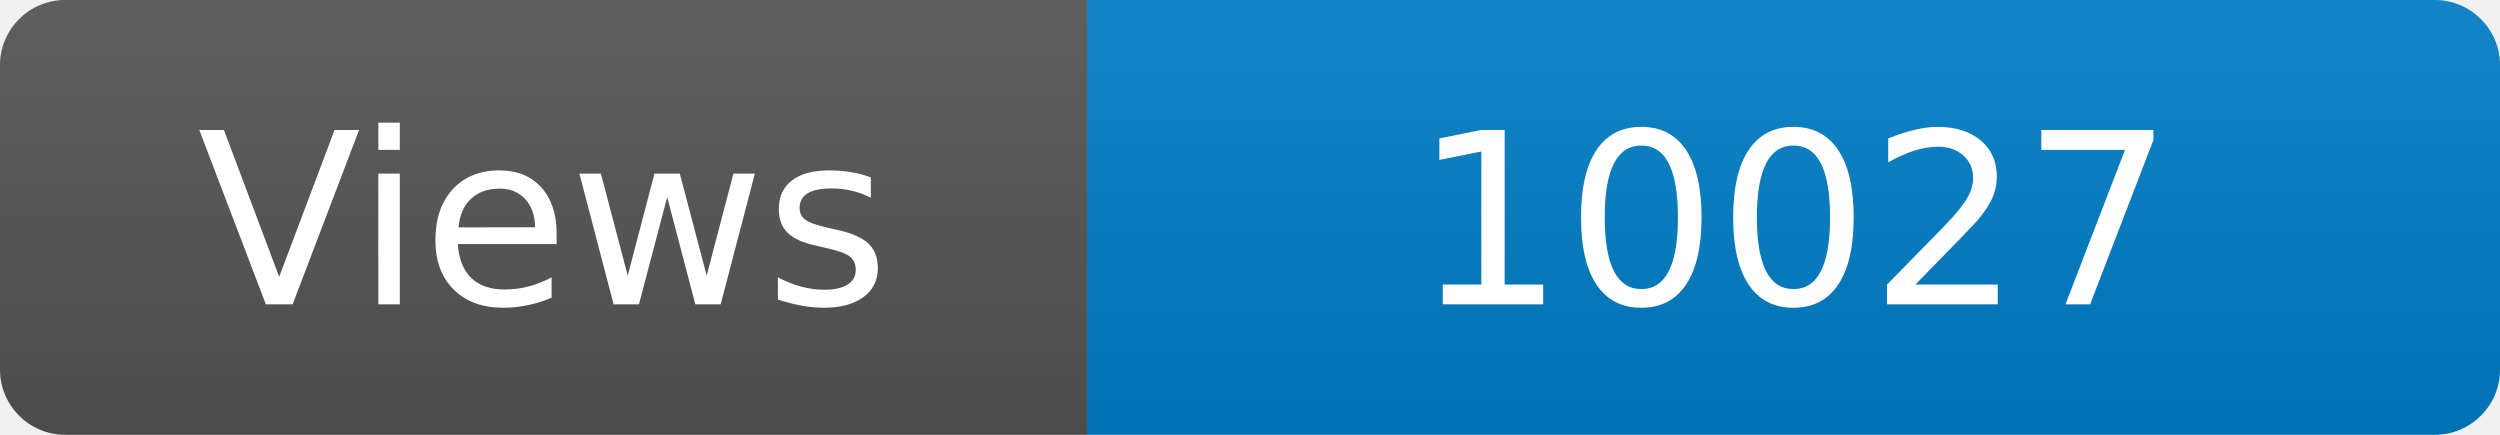
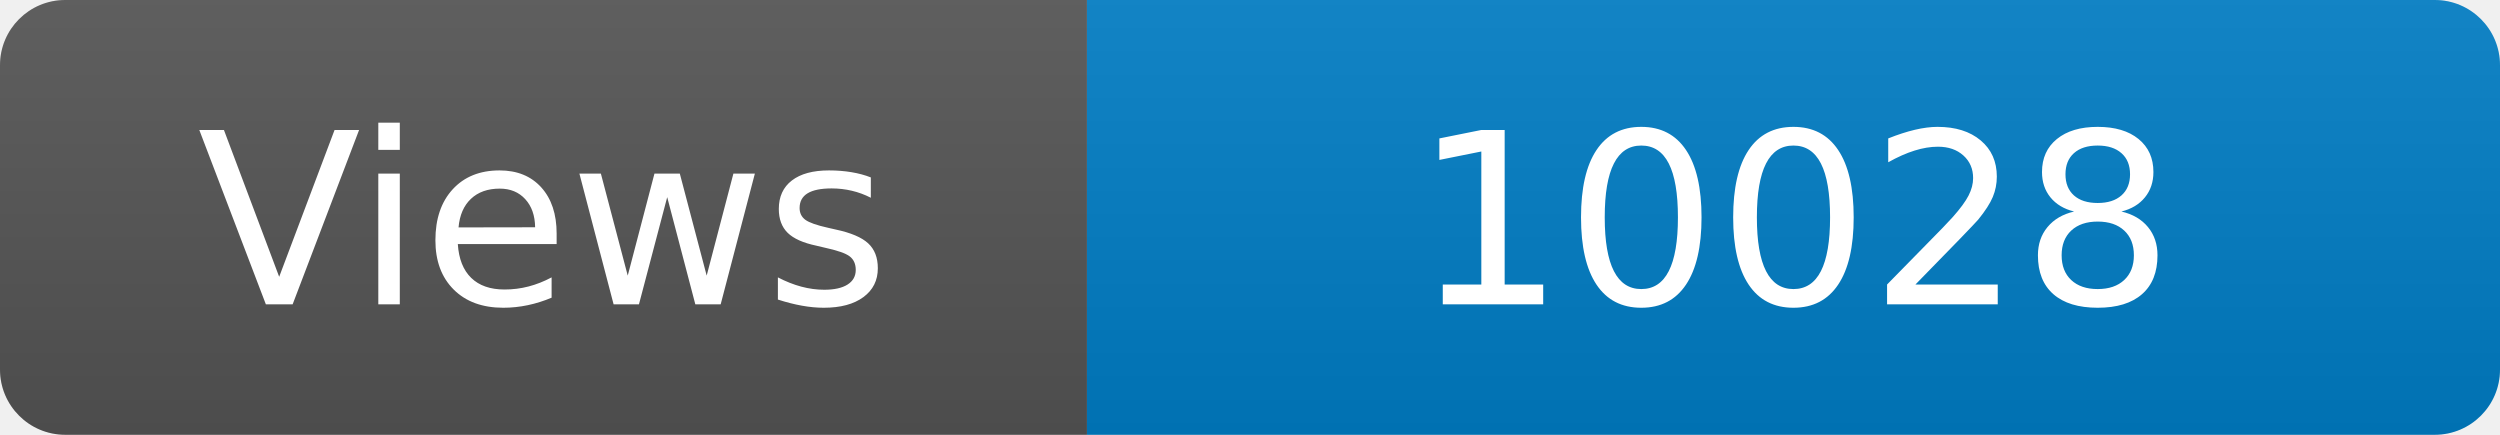
<svg xmlns="http://www.w3.org/2000/svg" width="115" height="20" role="img" aria-label="Maintained?: yes">
  <linearGradient id="s" x2="0" y2="100%">
    <stop offset="0" stop-color="#bbb" stop-opacity=".1" />
    <stop offset="1" stop-opacity=".1" />
  </linearGradient>
  <clipPath id="r">
    <rect width="115" height="20" rx="3" fill="#fff" />
  </clipPath>
  <g clip-path="url(#r)">
    <rect width="50" height="20" fill="#555" />
    <rect x="50" width="160" height="20" fill="#007ec6" />
    <rect width="115" height="20" fill="url(#s)" />
  </g>
  <g fill="#fff" text-anchor="middle" font-family="Verdana,Geneva,DejaVu Sans,sans-serif" font-size="110">
    <text x="250" y="140" transform="scale(.1)" fill="#fff">Views</text>
-     <text x="825" y="140" transform="scale(.1)" fill="#fff">10027</text>
+     <text x="825" y="140" transform="scale(.1)" fill="#fff">10028</text>
  </g>
</svg>
